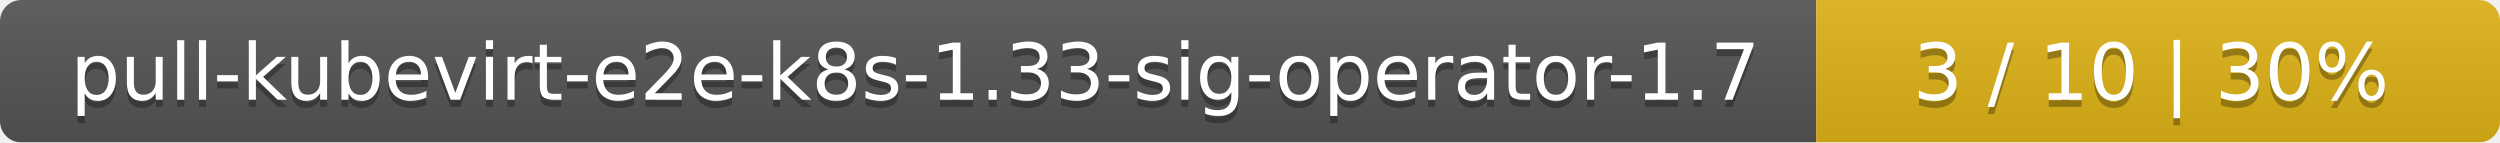
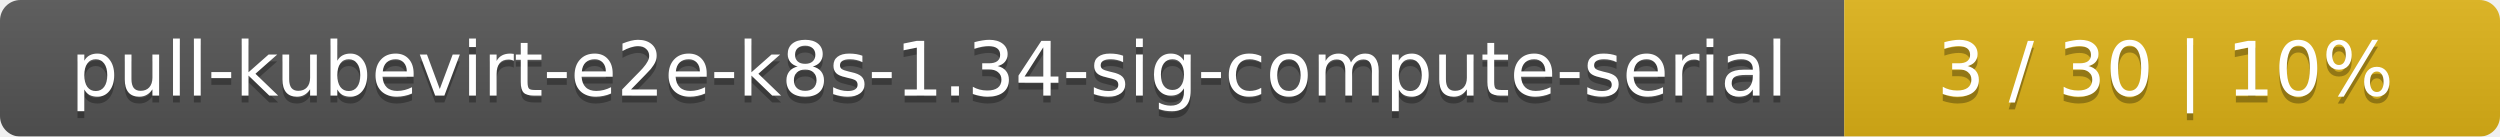
- <svg xmlns="http://www.w3.org/2000/svg" width="351" height="20">
+ <svg xmlns="http://www.w3.org/2000/svg" width="366" height="20">
  <linearGradient id="smooth" x2="0" y2="100%">
    <stop offset="0" stop-color="#bbb" stop-opacity=".1" />
    <stop offset="1" stop-opacity=".1" />
  </linearGradient>
  <mask id="round">
-     <rect width="351" height="20" rx="3" fill="#fff" />
+     <rect width="366" height="20" rx="3" fill="#fff" />
  </mask>
  <g mask="url(#round)">
-     <rect width="255" height="20" fill="#555" />
-     <rect x="255" width="96" height="20" fill="#dfb317" />
-     <rect width="351" height="20" fill="url(#smooth)" />
+     <rect width="270" height="20" fill="#555" />
+     <rect x="270" width="96" height="20" fill="#dfb317" />
+     <rect width="366" height="20" fill="url(#smooth)" />
  </g>
  <g fill="#fff" text-anchor="middle" font-family="DejaVu Sans,Verdana,Geneva,sans-serif" font-size="11">
-     <text x="128.5" y="15" fill="#010101" fill-opacity=".3">pull-kubevirt-e2e-k8s-1.33-sig-operator-1.7</text>
-     <text x="128.5" y="14">pull-kubevirt-e2e-k8s-1.33-sig-operator-1.7</text>
-     <text x="302" y="15" fill="#010101" fill-opacity=".3">3 / 10    |    30%</text>
-     <text x="302" y="14">3 / 10    |    30%</text>
+     <text x="136" y="15" fill="#010101" fill-opacity=".3">pull-kubevirt-e2e-k8s-1.34-sig-compute-serial</text>
+     <text x="136" y="14">pull-kubevirt-e2e-k8s-1.34-sig-compute-serial</text>
+     <text x="317" y="15" fill="#010101" fill-opacity=".3">3 / 30    |    10%</text>
+     <text x="317" y="14">3 / 30    |    10%</text>
  </g>
</svg>
